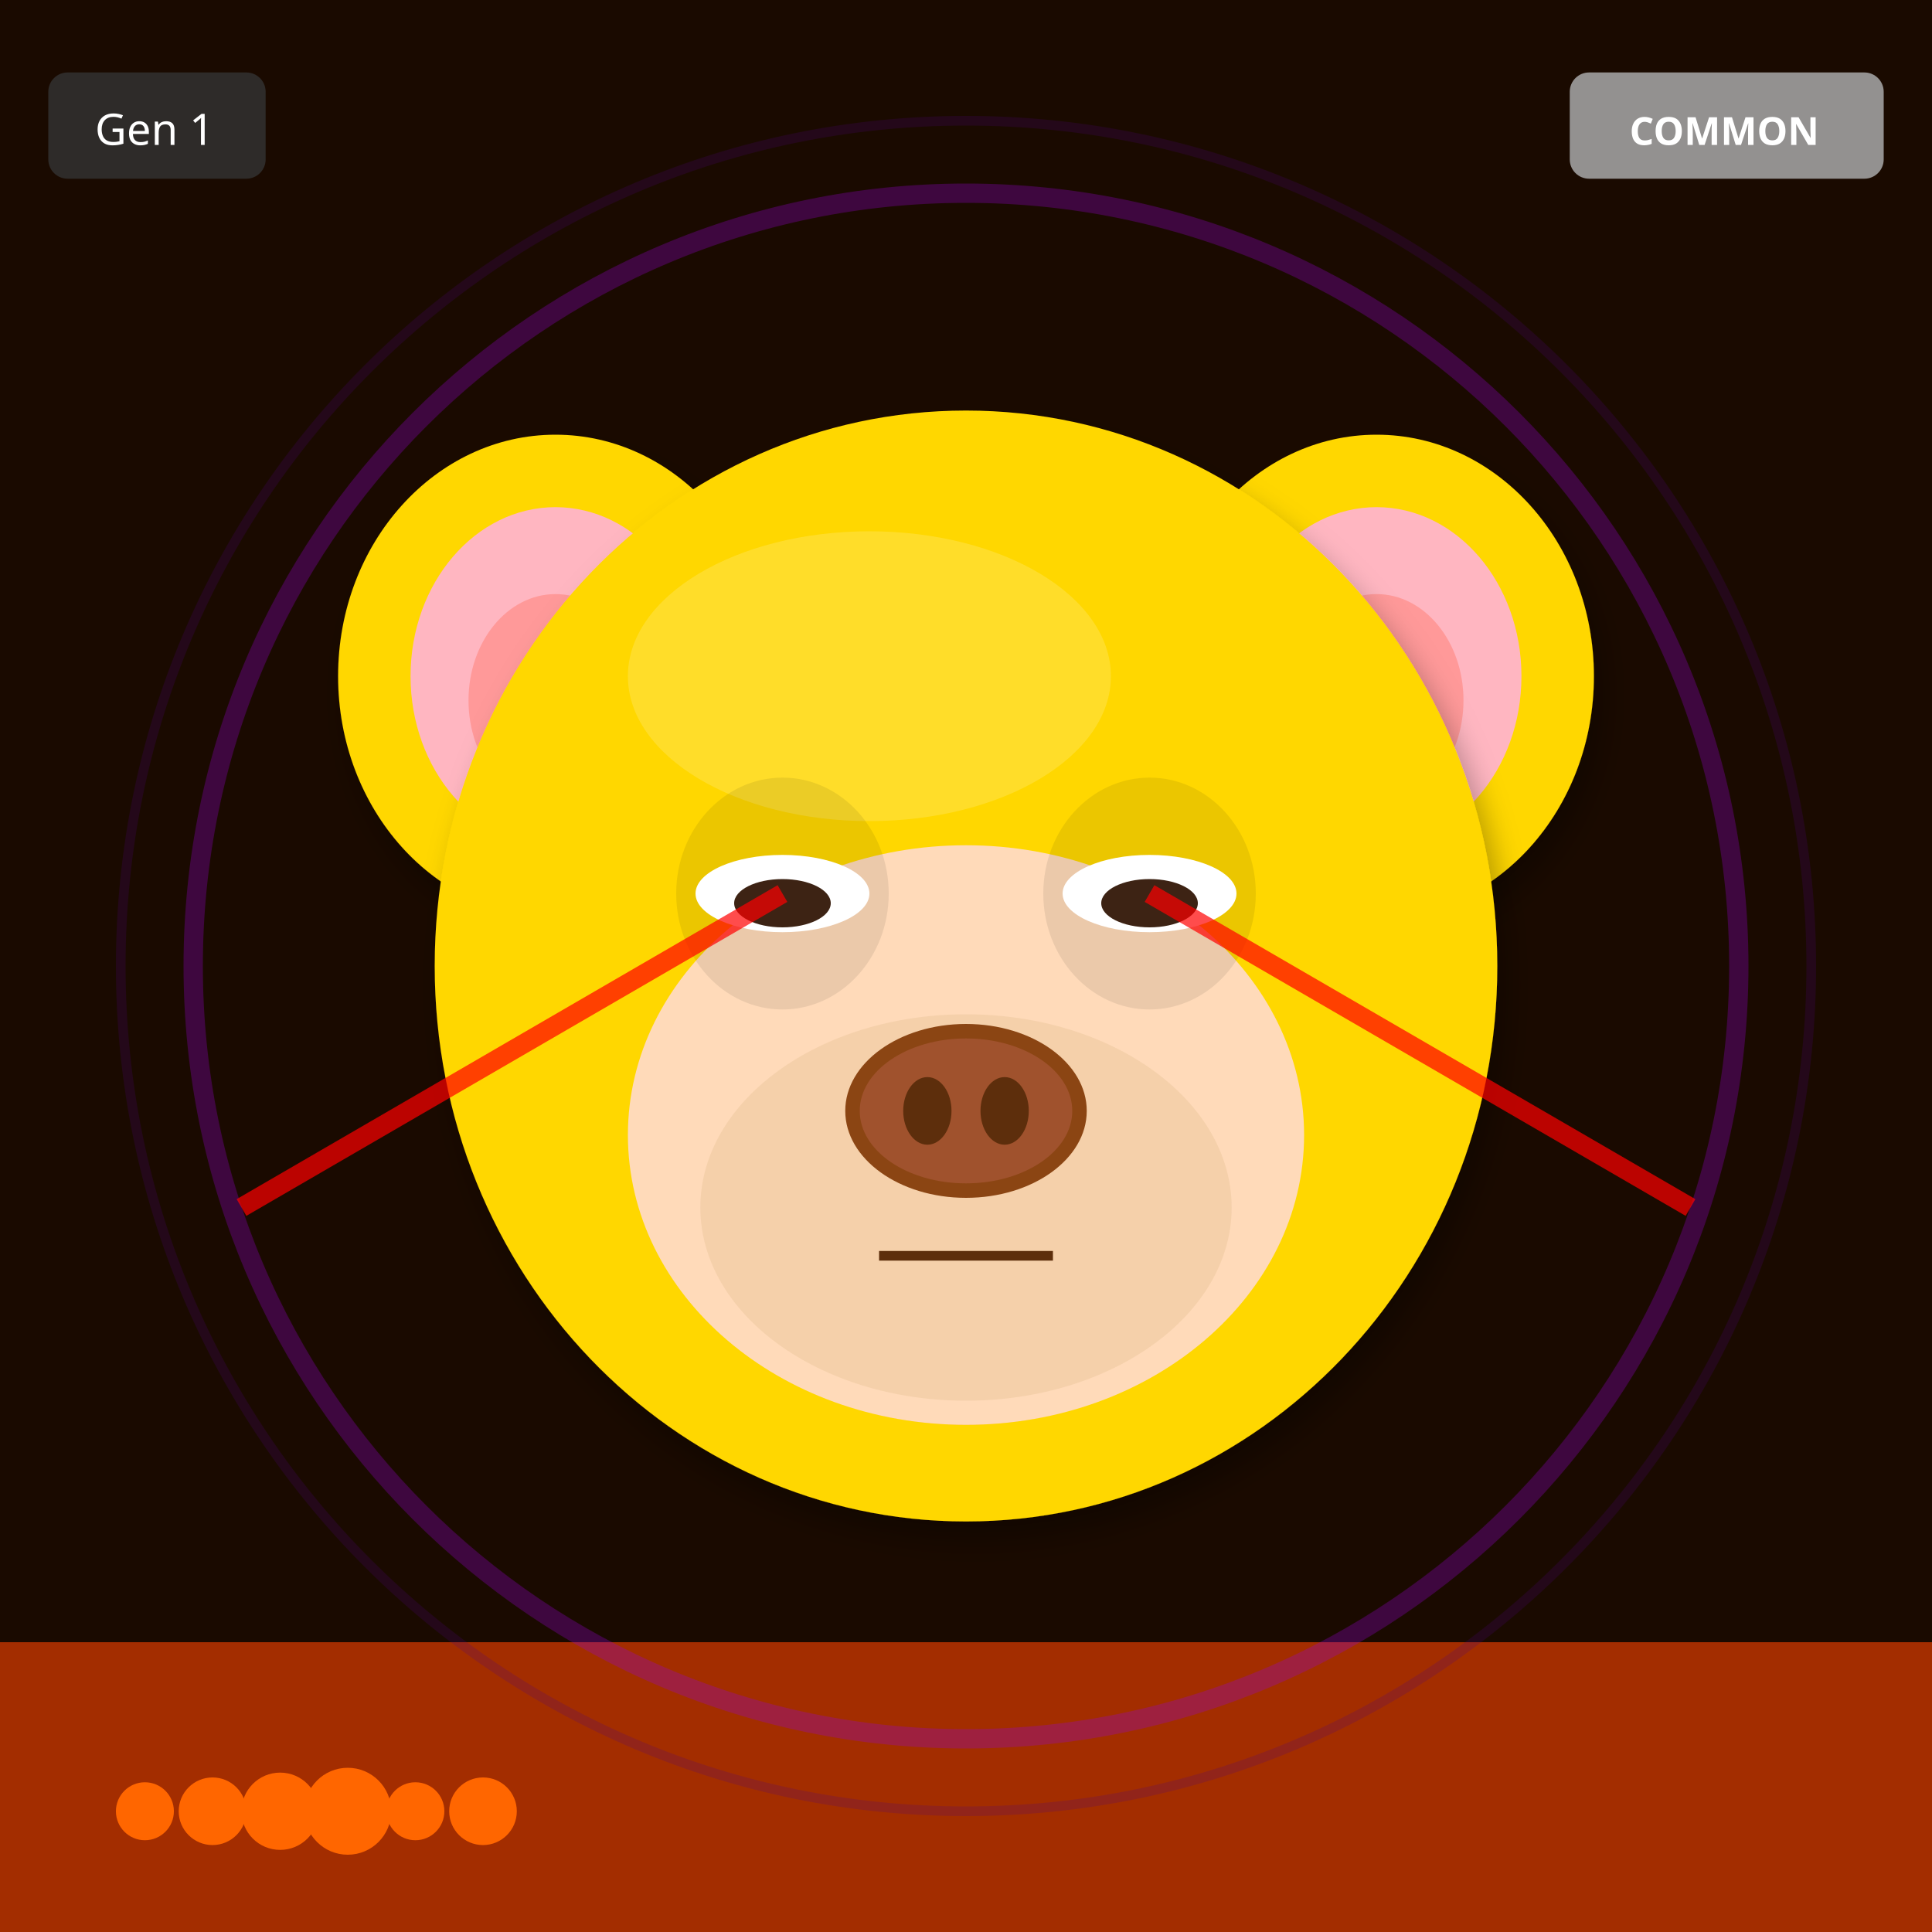
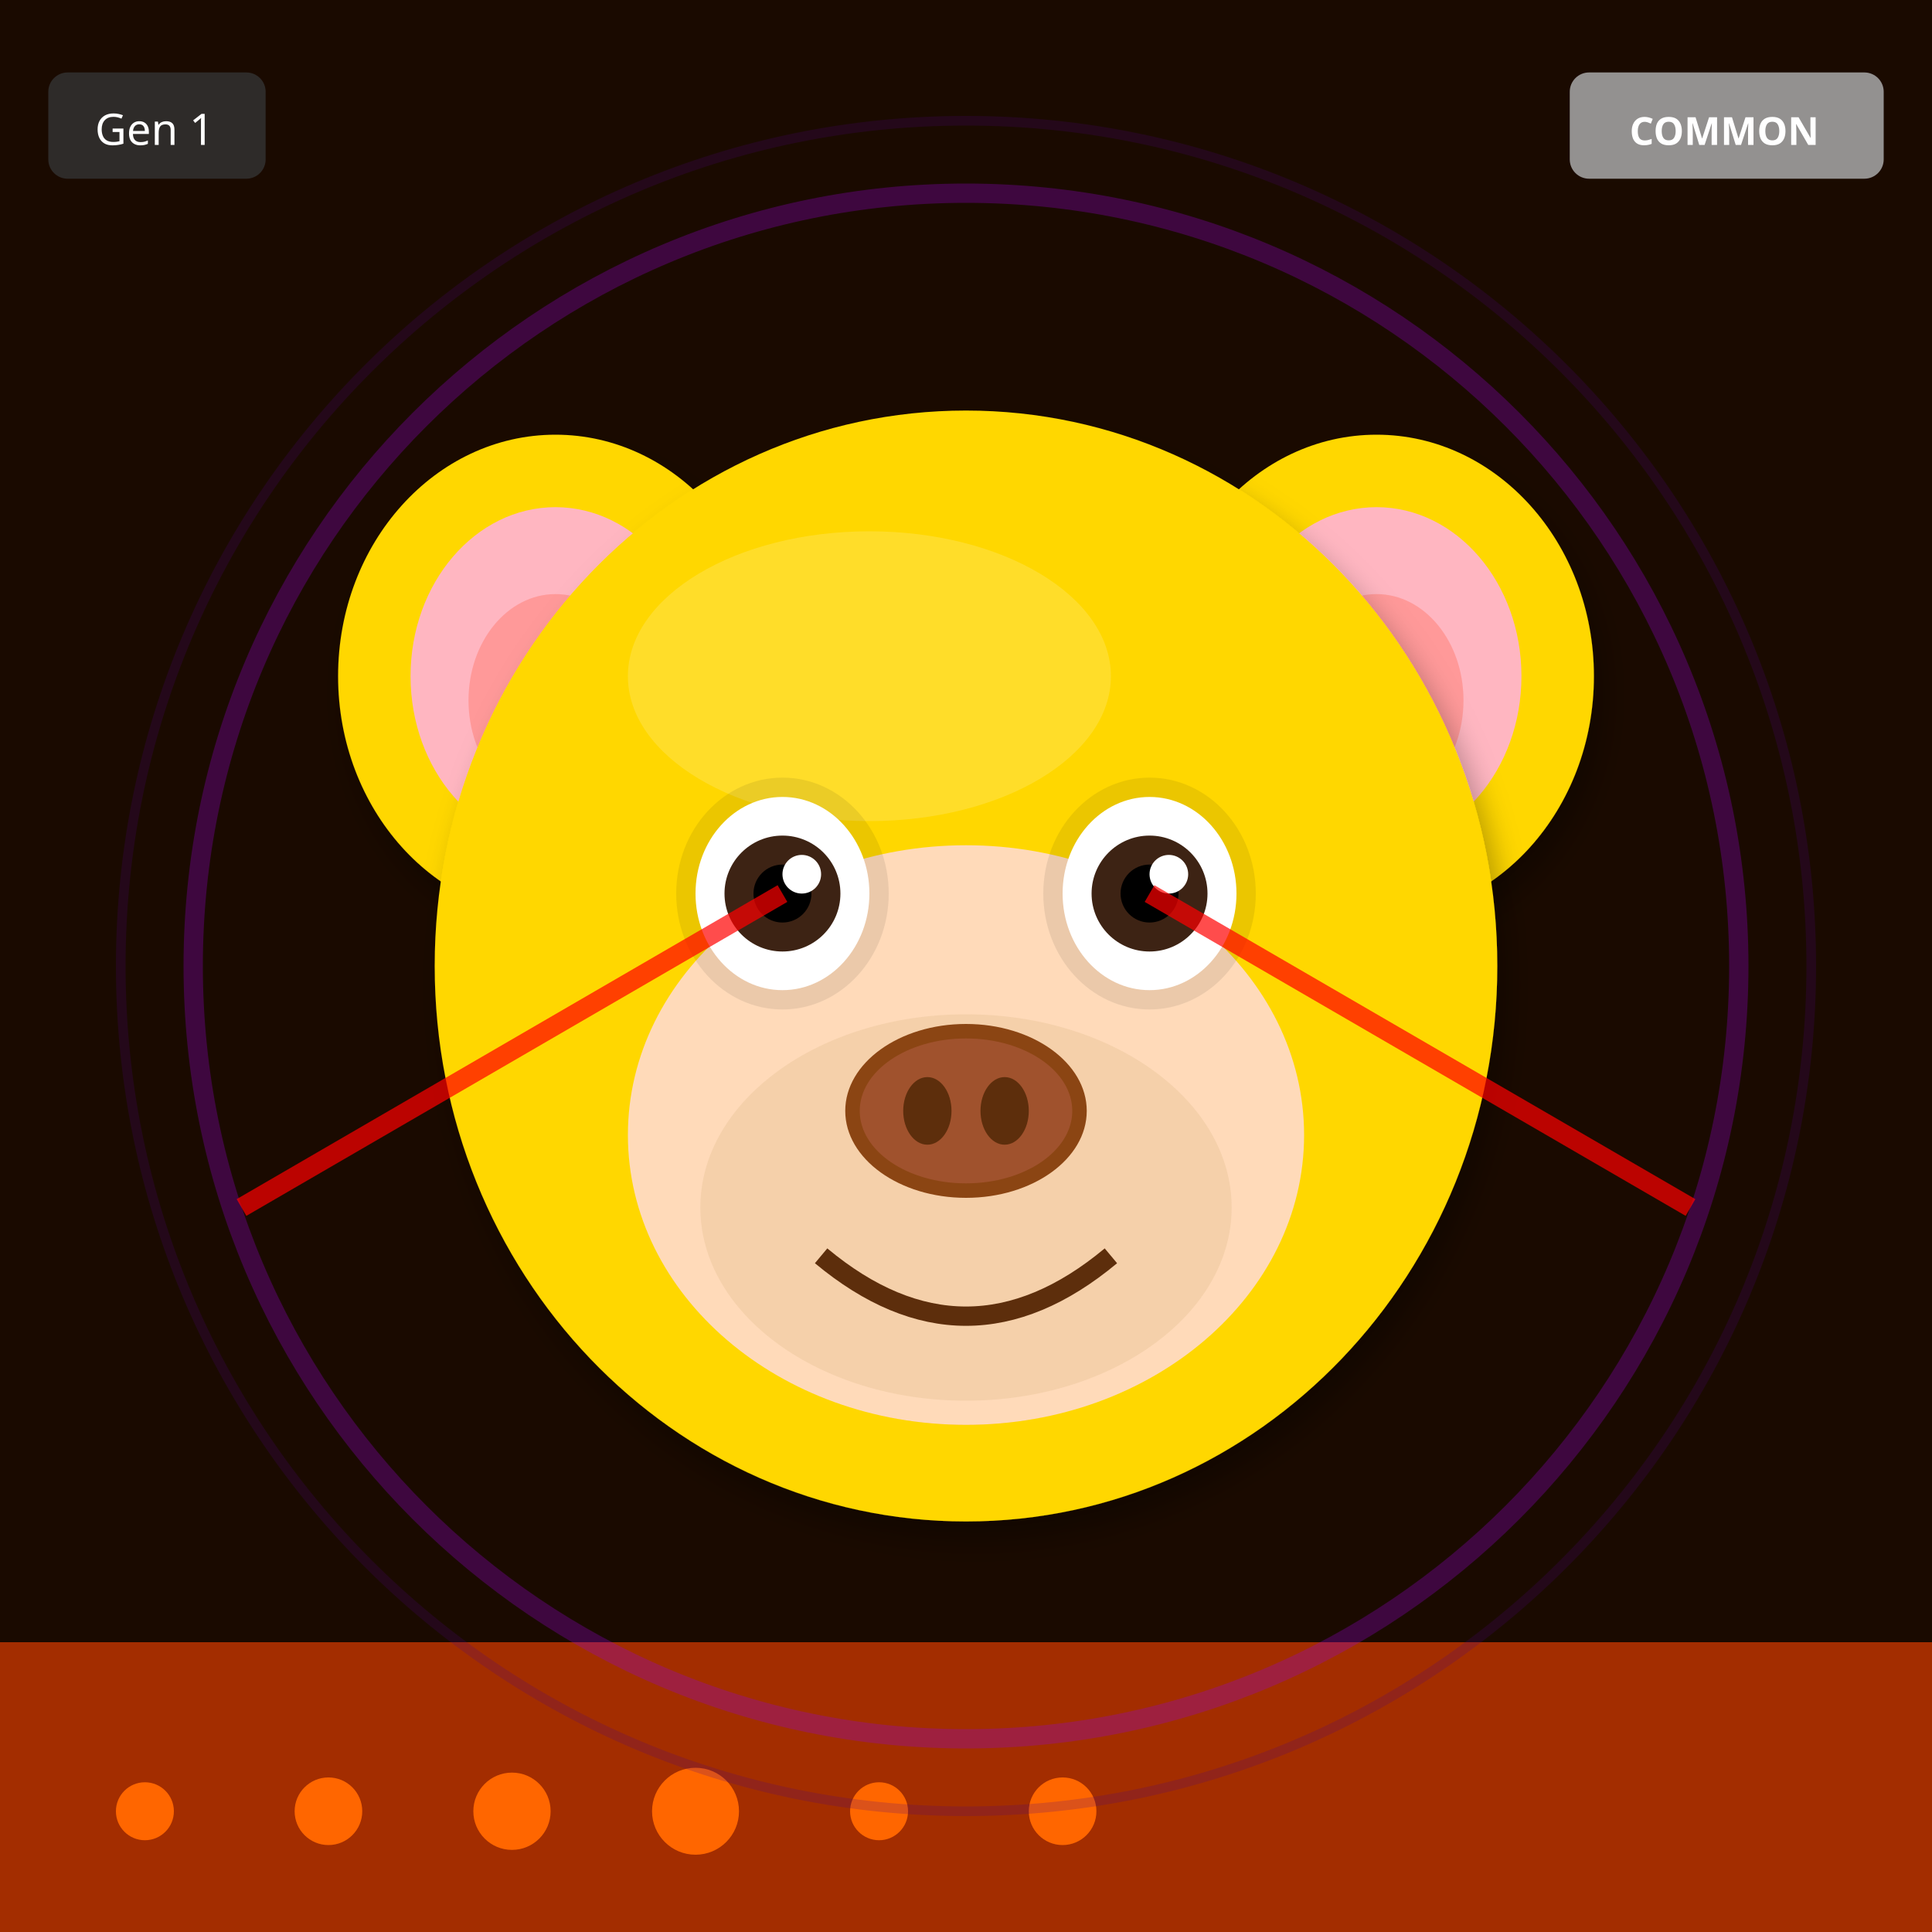
<svg xmlns="http://www.w3.org/2000/svg" width="400" height="400" viewBox="0 0 400 400">
  <defs>
    <filter id="shadow" x="-20%" y="-20%" width="140%" height="140%">
      <feDropShadow dx="2" dy="4" stdDeviation="3" flood-opacity="0.3" />
    </filter>
    <filter id="glow" x="-50%" y="-50%" width="200%" height="200%">
      <feGaussianBlur stdDeviation="8" result="blur" />
      <feMerge>
        <feMergeNode in="blur" />
        <feMergeNode in="SourceGraphic" />
      </feMerge>
    </filter>
    <linearGradient id="rainbow-body" x1="0%" y1="0%" x2="100%" y2="100%">
      <stop offset="0%" stop-color="#FF6B6B" />
      <stop offset="25%" stop-color="#FFE66D" />
      <stop offset="50%" stop-color="#4ECDC4" />
      <stop offset="75%" stop-color="#45B7D1" />
      <stop offset="100%" stop-color="#DDA0DD" />
    </linearGradient>
    <radialGradient id="galaxy-body" cx="30%" cy="30%">
      <stop offset="0%" stop-color="#E6E6FA" />
      <stop offset="50%" stop-color="#9370DB" />
      <stop offset="100%" stop-color="#1A0033" />
    </radialGradient>
    <linearGradient id="holo-body" x1="0%" y1="0%" x2="100%" y2="100%">
      <stop offset="0%" stop-color="#FF00FF" />
      <stop offset="50%" stop-color="#00FFFF" />
      <stop offset="100%" stop-color="#FFFF00" />
    </linearGradient>
    <linearGradient id="sky-gradient" x1="0%" y1="0%" x2="0%" y2="100%">
      <stop offset="0%" stop-color="#87CEEB" />
      <stop offset="100%" stop-color="#E0F4FF" />
    </linearGradient>
    <linearGradient id="grass-gradient" x1="0%" y1="0%" x2="0%" y2="100%">
      <stop offset="0%" stop-color="#90EE90" />
      <stop offset="100%" stop-color="#228B22" />
    </linearGradient>
    <linearGradient id="sunset-gradient" x1="0%" y1="0%" x2="0%" y2="100%">
      <stop offset="0%" stop-color="#FF6B6B" />
      <stop offset="50%" stop-color="#FFE66D" />
      <stop offset="100%" stop-color="#4ECDC4" />
    </linearGradient>
    <linearGradient id="aurora-gradient" x1="0%" y1="0%" x2="100%" y2="100%">
      <stop offset="0%" stop-color="#0D1B2A" />
      <stop offset="30%" stop-color="#00FF7F" />
      <stop offset="70%" stop-color="#FF00FF" />
      <stop offset="100%" stop-color="#0D1B2A" />
    </linearGradient>
    <radialGradient id="multiverse-gradient" cx="50%" cy="50%">
      <stop offset="0%" stop-color="#FFD700" />
      <stop offset="40%" stop-color="#FF00FF" />
      <stop offset="70%" stop-color="#00FFFF" />
      <stop offset="100%" stop-color="#000" />
    </radialGradient>
    <linearGradient id="rift-gradient" x1="0%" y1="0%" x2="100%" y2="100%">
      <stop offset="0%" stop-color="#000" />
      <stop offset="30%" stop-color="#9400D3" />
      <stop offset="50%" stop-color="#00FFFF" />
      <stop offset="70%" stop-color="#9400D3" />
      <stop offset="100%" stop-color="#000" />
    </linearGradient>
    <linearGradient id="heaven-gradient" x1="0%" y1="0%" x2="0%" y2="100%">
      <stop offset="0%" stop-color="#FFF" />
      <stop offset="50%" stop-color="#FFD700" stop-opacity="0.3" />
      <stop offset="100%" stop-color="#F0F8FF" />
    </linearGradient>
    <clipPath id="head-clip">
      <ellipse cx="200" cy="200" rx="110" ry="115" />
    </clipPath>
  </defs>
  <rect width="400" height="400" fill="#1A0A00" />
  <rect x="0" y="340" width="400" height="60" fill="#FF4500" opacity="0.6" />
  <circle cx="30" cy="375" r="6" fill="#FF6600" />
-   <circle cx="44" cy="375" r="7" fill="#FF6600" />
-   <circle cx="58" cy="375" r="8" fill="#FF6600" />
-   <circle cx="72" cy="375" r="9" fill="#FF6600" />
-   <circle cx="86" cy="375" r="6" fill="#FF6600" />
-   <circle cx="100" cy="375" r="7" fill="#FF6600" />
+   <circle cx="68" cy="375" r="7" fill="#FF6600" />
+   <circle cx="106" cy="375" r="8" fill="#FF6600" />
+   <circle cx="144" cy="375" r="9" fill="#FF6600" />
+   <circle cx="182" cy="375" r="6" fill="#FF6600" />
+   <circle cx="220" cy="375" r="7" fill="#FF6600" />
  <circle cx="200" cy="200" r="160" fill="none" stroke="#9400D3" stroke-width="4" opacity="0.3" />
  <circle cx="200" cy="200" r="175" fill="none" stroke="#4B0082" stroke-width="2" opacity="0.2" />
  <ellipse cx="115" cy="140" rx="45" ry="50" fill="#FFD700" filter="url(#shadow)" />
  <ellipse cx="115" cy="140" rx="30" ry="35" fill="#FFB6C1" />
  <ellipse cx="115" cy="145" rx="18" ry="22" fill="#FF9999" />
  <ellipse cx="285" cy="140" rx="45" ry="50" fill="#FFD700" filter="url(#shadow)" />
  <ellipse cx="285" cy="140" rx="30" ry="35" fill="#FFB6C1" />
  <ellipse cx="285" cy="145" rx="18" ry="22" fill="#FF9999" />
  <ellipse cx="200" cy="200" rx="110" ry="115" fill="#FFD700" filter="url(#shadow)" />
  <ellipse cx="180" cy="140" rx="50" ry="30" fill="#FFEC8B" opacity="0.3" />
  <g clip-path="url(#head-clip)">
    <ellipse cx="200" cy="270" rx="45" ry="25" fill="#FF4500" opacity="0.2" />
    <ellipse cx="200" cy="260" rx="35" ry="20" fill="#FF6600" opacity="0.15" />
  </g>
  <ellipse cx="200" cy="235" rx="70" ry="60" fill="#FFDAB9" />
  <ellipse cx="200" cy="250" rx="55" ry="40" fill="#DEB887" opacity="0.3" />
  <ellipse cx="162" cy="185" rx="22" ry="24" fill="#000" opacity="0.08" />
  <ellipse cx="238" cy="185" rx="22" ry="24" fill="#000" opacity="0.08" />
-   <ellipse cx="162" cy="185" rx="18" ry="8" fill="white" />
-   <ellipse cx="162" cy="187" rx="10" ry="5" fill="#3D2314" />
-   <ellipse cx="238" cy="185" rx="18" ry="8" fill="white" />
-   <ellipse cx="238" cy="187" rx="10" ry="5" fill="#3D2314" />
+   <ellipse cx="162" cy="185" rx="18" ry="20" fill="white" />
+   <circle cx="162" cy="185" r="12" fill="#3D2314" />
+   <circle cx="162" cy="185" r="6" fill="#000" />
+   <circle cx="166" cy="181" r="4" fill="white" />
+   <ellipse cx="238" cy="185" rx="18" ry="20" fill="white" />
+   <circle cx="238" cy="185" r="12" fill="#3D2314" />
+   <circle cx="238" cy="185" r="6" fill="#000" />
+   <circle cx="242" cy="181" r="4" fill="white" />
  <g>
    <ellipse cx="200" cy="230" rx="25" ry="18" fill="#8B4513" />
    <ellipse cx="200" cy="230" rx="22" ry="15" fill="#A0522D" />
    <ellipse cx="192" cy="230" rx="5" ry="7" fill="#5D2E0C" />
    <ellipse cx="208" cy="230" rx="5" ry="7" fill="#5D2E0C" />
  </g>
-   <line x1="182" y1="260" x2="218" y2="260" stroke="#5D2E0C" stroke-width="2" />
+   <path d="M170 260 Q200 285 230 260" stroke="#5D2E0C" stroke-width="4" fill="none" />
  <line x1="162" y1="185" x2="50" y2="250" stroke="#FF0000" stroke-width="4" opacity="0.7" />
  <line x1="238" y1="185" x2="350" y2="250" stroke="#FF0000" stroke-width="4" opacity="0.7" />
  <g transform="translate(325, 15)">
    <rect width="65" height="22" rx="4" fill="#A0A0A0" opacity="0.9" />
    <text x="32" y="15" font-size="8" fill="#FFF" text-anchor="middle" font-family="sans-serif" font-weight="bold">COMMON</text>
  </g>
  <g transform="translate(10, 15)">
    <rect width="45" height="22" rx="4" fill="#333" opacity="0.8" />
    <text x="22" y="15" font-size="9" fill="#FFF" text-anchor="middle" font-family="sans-serif">Gen 1</text>
  </g>
</svg>
